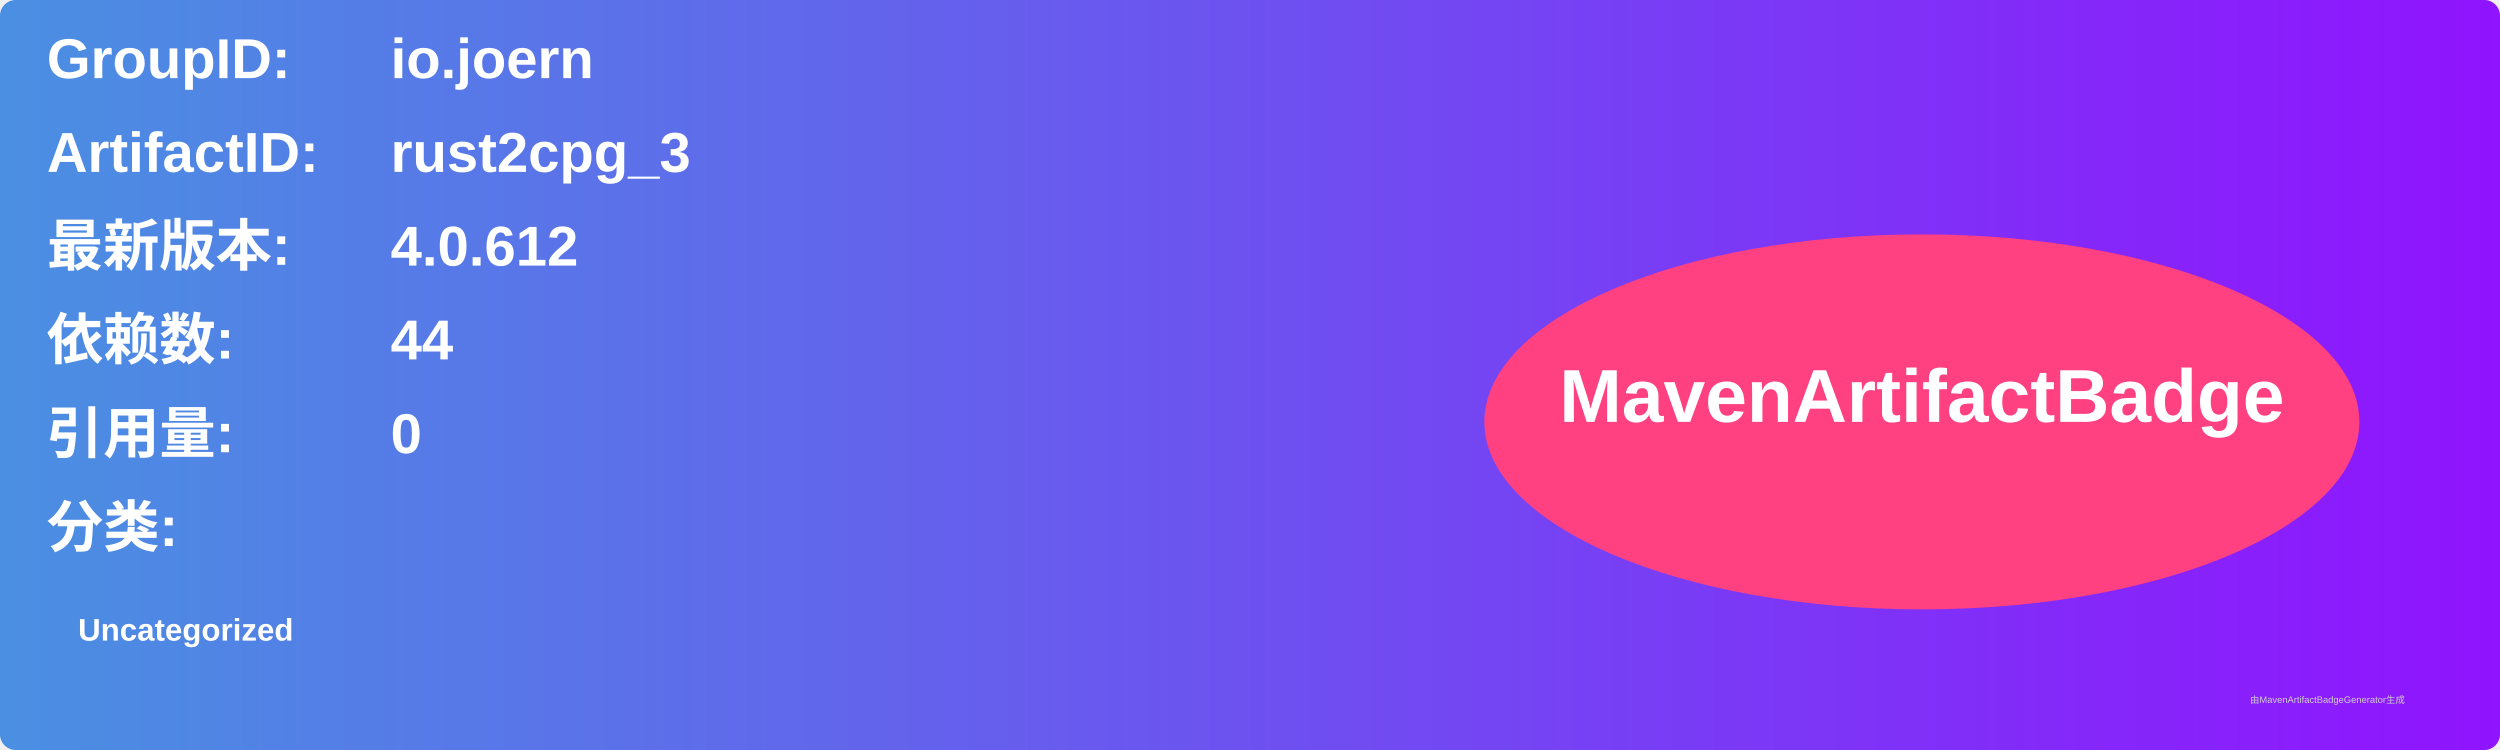
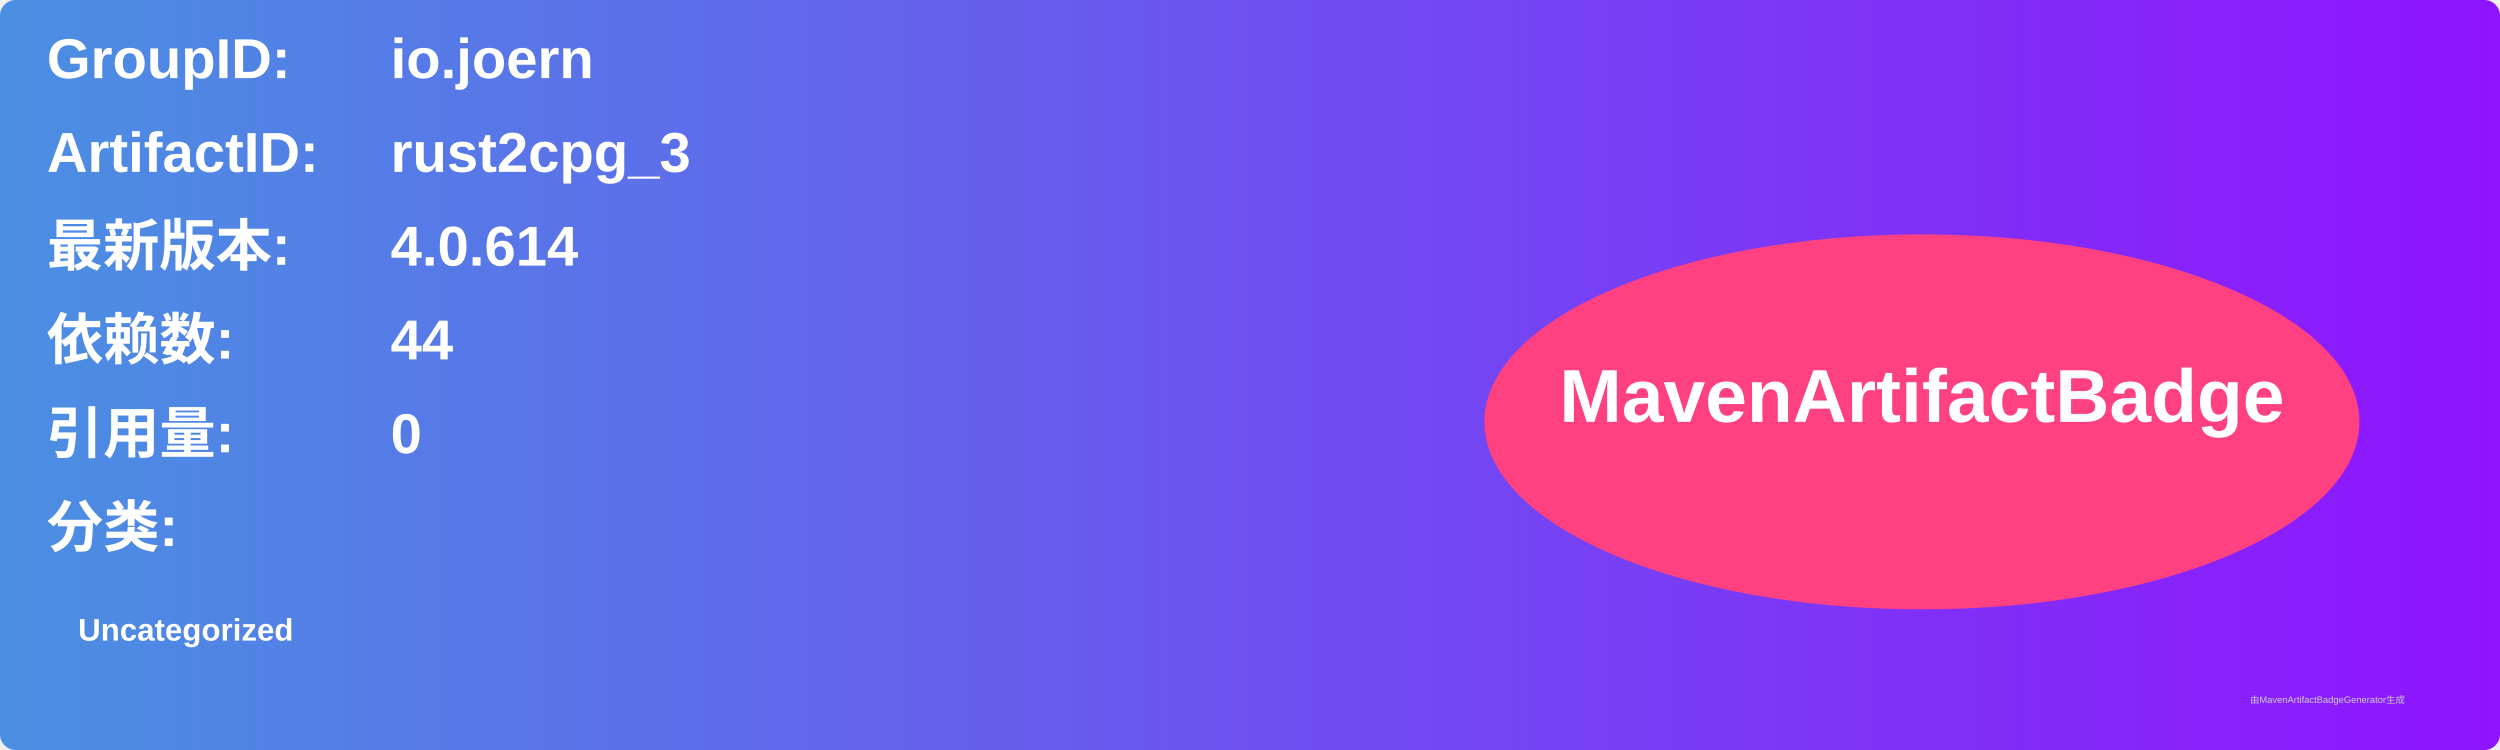
<svg xmlns="http://www.w3.org/2000/svg" width="800" height="240" viewBox="0 0 800 240">
  <linearGradient id="grad" x1="0%" y1="0%" x2="100%" y2="0%">
    <stop offset="0%" stop-color="#4a90e2" />
    <stop offset="100%" stop-color="#9013fe" />
  </linearGradient>
  <rect width="100%" height="100%" rx="5" ry="5" fill="url(#grad)" />
  <g transform="translate(15, 15)">
    <text x="0" y="10" font-family="Arial" font-size="18" fill="white" font-weight="bold" width="260">GroupID:</text>
    <text x="110" y="10" font-family="Arial" font-size="18" fill="white" font-weight="bold" width="460">io.joern</text>
    <text x="0" y="40" font-family="Arial" font-size="18" fill="white" font-weight="bold" width="260">ArtifactID:</text>
    <text x="110" y="40" font-family="Arial" font-size="18" fill="white" font-weight="bold" width="460">rust2cpg_3</text>
    <text x="0" y="70" font-family="Arial" font-size="18" fill="white" font-weight="bold">最新版本:</text>
    <text x="110" y="70" font-family="Arial" font-size="18" fill="white" font-weight="bold">
-       <tspan font-weight="bold">4.0.612</tspan>
+       <tspan font-weight="bold">4.0.614</tspan>
    </text>
    <text x="0" y="100" font-family="Arial" font-size="18" fill="white" font-weight="bold">依赖数: </text>
    <text x="110" y="100" font-family="Arial" font-size="18" fill="white">
      <tspan font-weight="bold">44</tspan>
    </text>
    <text x="0" y="130" font-family="Arial" font-size="18" fill="white" font-weight="bold">引用量: </text>
    <text x="110" y="130" font-family="Arial" font-size="18" fill="white">
      <tspan font-weight="bold">0</tspan>
    </text>
    <text x="0" y="160" font-family="Arial" font-size="18" fill="white" font-weight="bold">分类:</text>
    <text x="10" y="190" font-family="Arial" font-size="10" fill="white">
      <tspan font-weight="bold">Uncategorized</tspan>
    </text>
    <ellipse cx="600" cy="120" rx="140" ry="60" fill="#ff4081" />
    <text x="600" y="120" text-anchor="middle" font-family="Arial" font-size="24" fill="white" font-weight="bold">MavenArtifactBadge</text>
  </g>
  <text x="720" y="225" font-family="Arial" font-size="3" fill="#d0d0d0">由MavenArtifactBadgeGenerator生成</text>
</svg>
